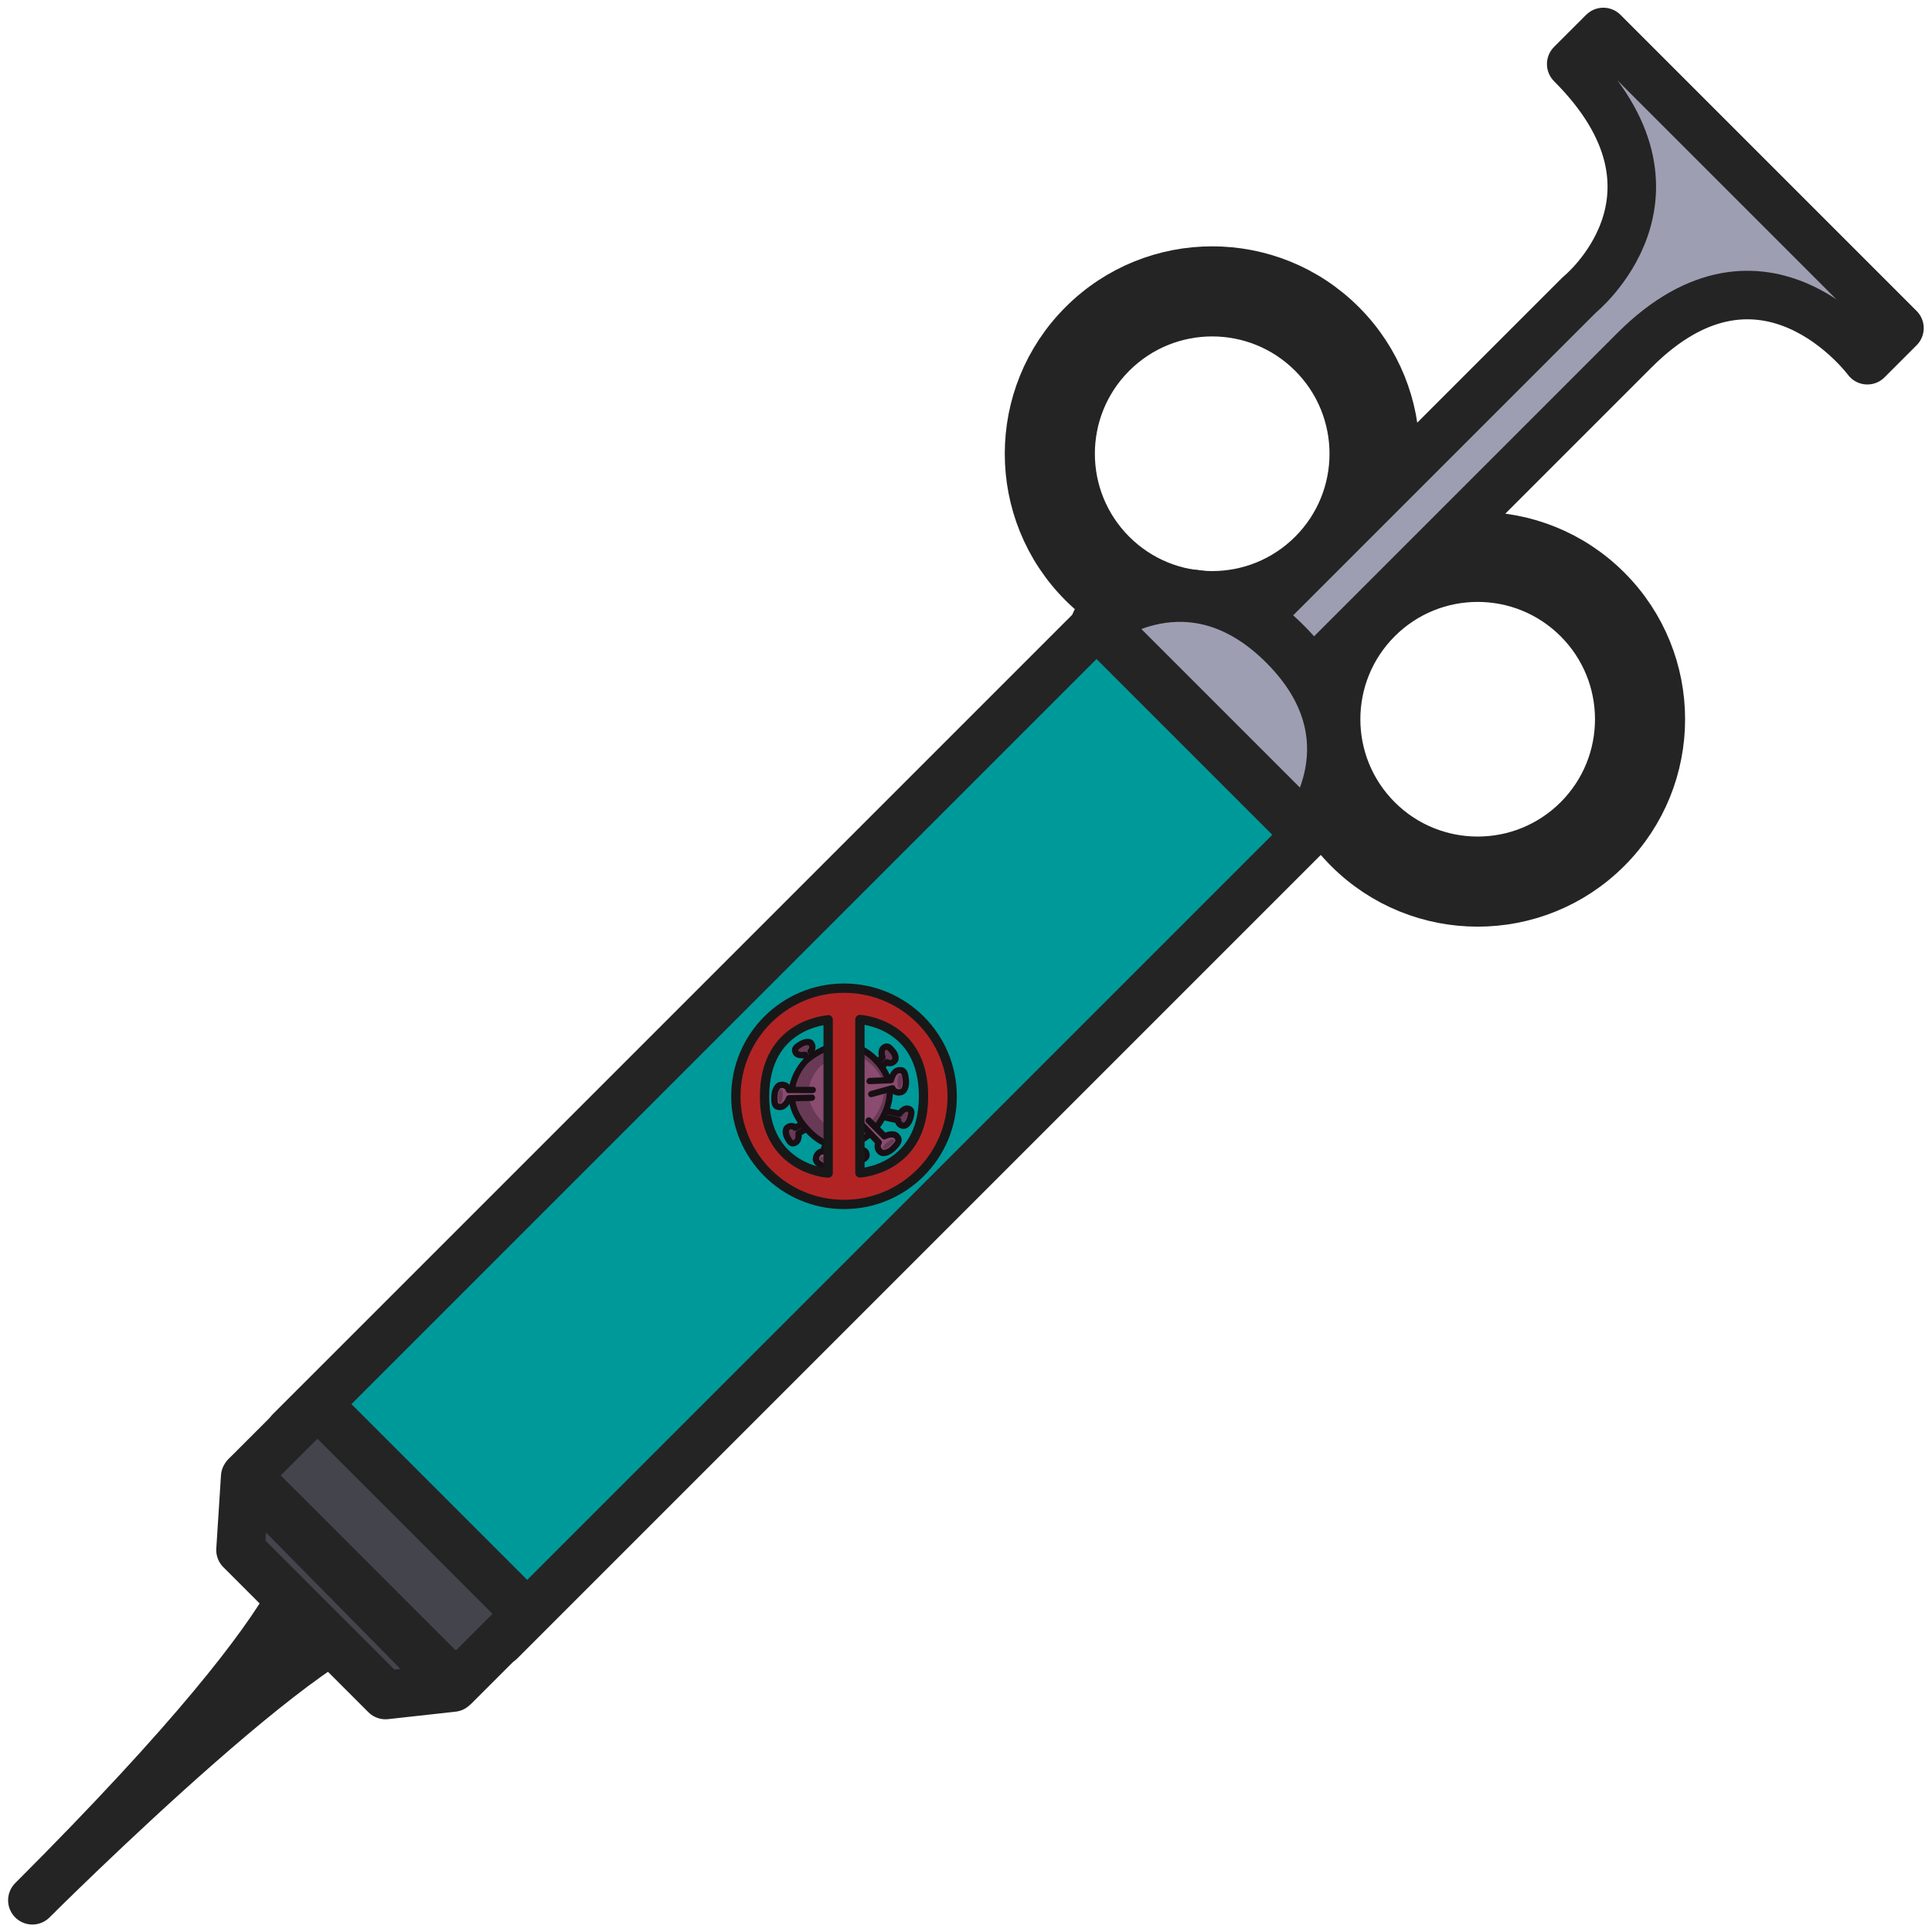
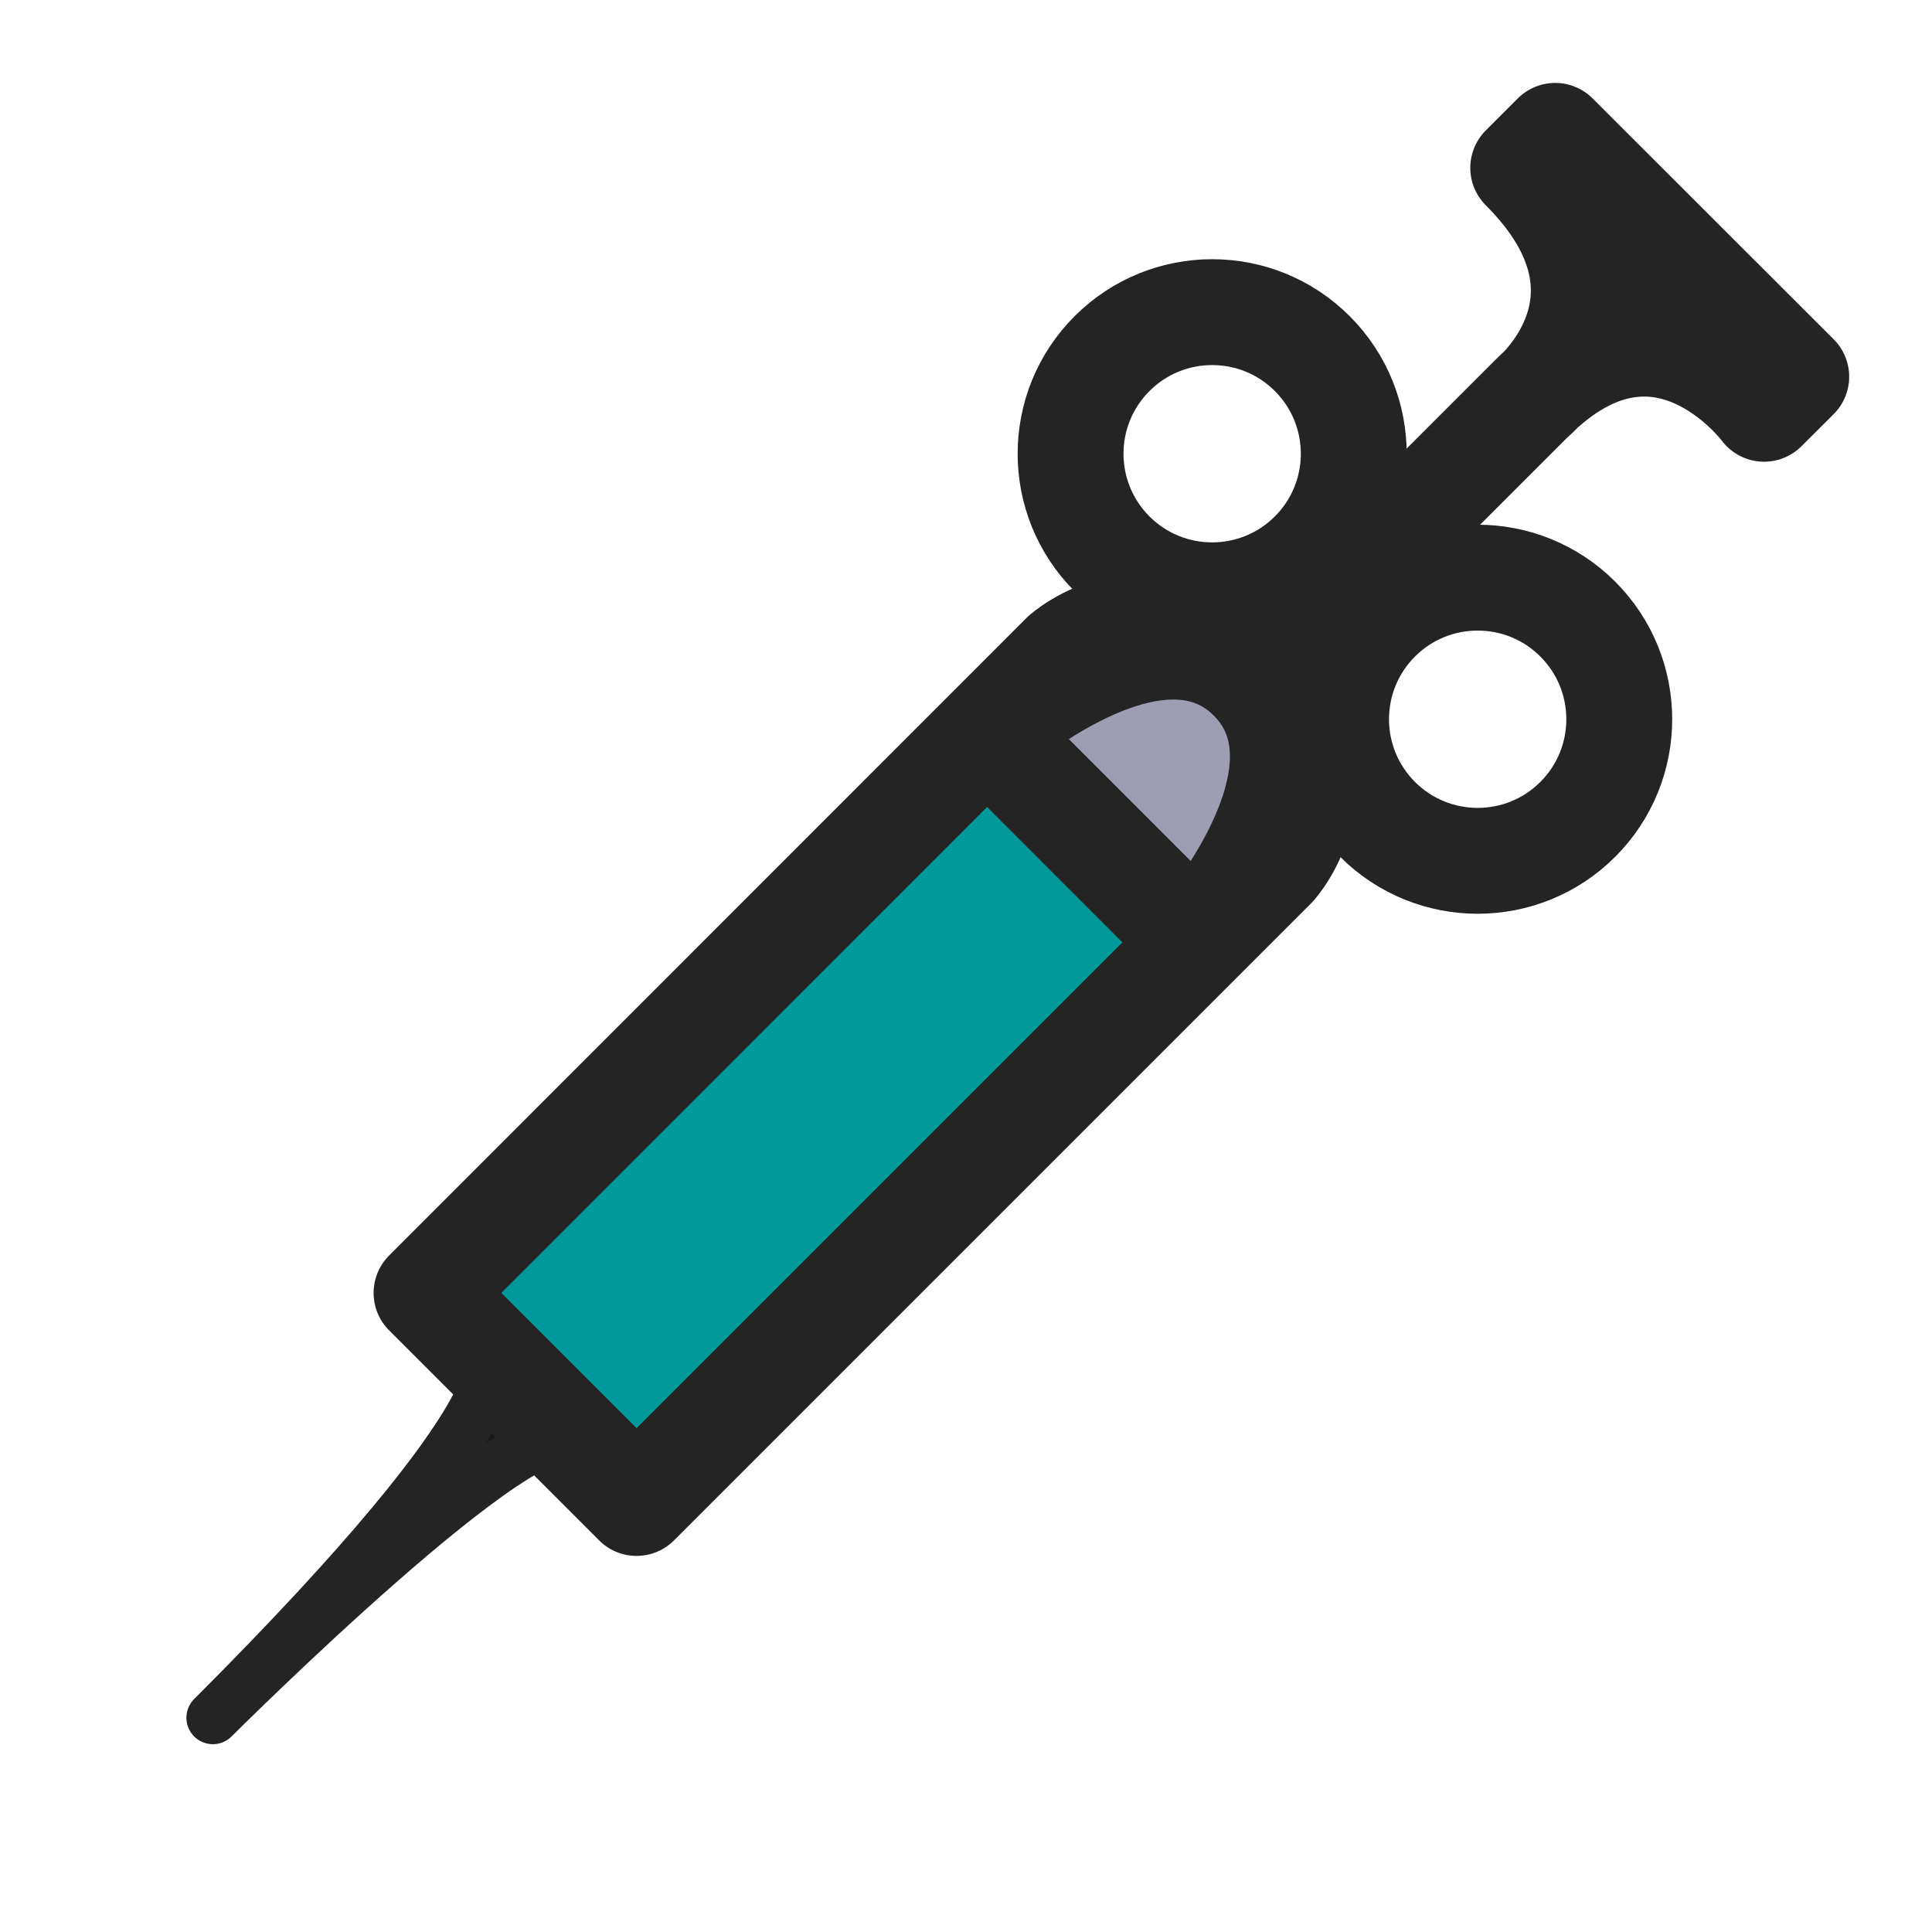
- <svg xmlns="http://www.w3.org/2000/svg" width="73" height="73" viewBox="0 0 19.315 19.315" version="1.1" id="svg1" xml:space="preserve">
-   <defs id="defs1" />
-   <g id="layer1">
-     <g id="g11" transform="rotate(45,9.657291,9.657291)">
-       <g id="g4" transform="matrix(0.2292426,0,0,0.2292426,5.52766,-2.851381)" style="stroke-width:2.117;stroke-dasharray:none">
-         <path id="path1" style="fill:#17171a;fill-opacity:1;fill-rule:evenodd;stroke:#242424;stroke-width:2.117;stroke-linecap:round;stroke-linejoin:round;stroke-miterlimit:29;stroke-dasharray:none;stroke-opacity:1" d="m 9.811,23.19 a 7.987,7.987 0 0 0 -7.987,7.987 7.987,7.987 0 0 0 7.987,7.987 7.987,7.987 0 0 0 7.987,-7.987 7.987,7.987 0 0 0 -7.987,-7.987 z m 0,1.812 a 6.175,6.175 0 0 1 6.175,6.175 6.175,6.175 0 0 1 -6.175,6.175 6.175,6.175 0 0 1 -6.175,-6.175 6.175,6.175 0 0 1 6.175,-6.175 z" />
-         <path id="path1-5" style="fill:#17171a;fill-opacity:1;fill-rule:evenodd;stroke:#242424;stroke-width:2.117;stroke-linecap:round;stroke-linejoin:round;stroke-miterlimit:29;stroke-dasharray:none;stroke-opacity:1" d="m 26.185,23.19 c -4.411,-4.4e-5 -7.987,3.576 -7.987,7.987 2.41e-4,4.411 3.576,7.987 7.987,7.987 4.411,4.4e-5 7.987,-3.576 7.987,-7.987 4.4e-5,-4.411 -3.576,-7.987 -7.987,-7.987 z m 0,1.812 c 3.41,6.4e-5 6.175,2.765 6.175,6.175 -6.4e-5,3.41 -2.765,6.175 -6.175,6.175 -3.41,-6.5e-5 -6.175,-2.765 -6.175,-6.175 -2.21e-4,-3.41 2.764,-6.175 6.175,-6.175 z" />
-       </g>
-       <path style="fill:#9e9eb2;fill-opacity:1;fill-rule:evenodd;stroke:#242424;stroke-width:0.485;stroke-linecap:round;stroke-linejoin:round;stroke-miterlimit:29;stroke-dasharray:none;stroke-opacity:1" d="m 9.249,6.781 -4e-7,-6.203 c 0,0 0.17,-1.575 -1.689,-1.575 l -1e-7,-0.454 4.187,-5e-7 -10e-7,0.454 c 0,0 -1.717,-0.258 -1.717,1.575 V 6.781 Z" id="path2" />
-       <path style="fill:#009999;fill-opacity:1;fill-rule:evenodd;stroke:#242424;stroke-width:0.485;stroke-linecap:round;stroke-linejoin:round;stroke-miterlimit:29;stroke-dasharray:none;stroke-opacity:1" d="m 8.168,6.362 c 0,0 0.053,-1.164 1.485,-1.164 1.432,2e-7 1.485,1.164 1.485,1.164 V 17.723 H 8.168 Z" id="path3" />
-       <path style="fill:#18181b;fill-opacity:1;fill-rule:evenodd;stroke:#242424;stroke-width:0.485;stroke-linecap:round;stroke-linejoin:round;stroke-miterlimit:29;stroke-dasharray:none;stroke-opacity:1" d="m 9.048,18.348 c 0,0 0.614,-0.055 0.614,4.514 0,0 0.003,-4.577 0.596,-4.514" id="path6" />
-       <g id="g5" style="stroke-width:2.117;stroke-dasharray:none" transform="matrix(0.2292426,0,0,0.2292426,5.252606,-2.530218)">
-         <path style="fill:#44444d;fill-opacity:1;fill-rule:evenodd;stroke:#242424;stroke-width:2.117;stroke-linecap:round;stroke-linejoin:round;stroke-miterlimit:29;stroke-dasharray:none;stroke-opacity:1" d="M 12.735,86.685 H 25.65 v 4.378 H 12.735 Z" id="path4" />
-         <path style="fill:#44444d;fill-opacity:1;fill-rule:evenodd;stroke:#242424;stroke-width:2.117;stroke-linecap:round;stroke-linejoin:round;stroke-miterlimit:29;stroke-dasharray:none;stroke-opacity:1" d="m 12.741,91.145 2.112,2.401 h 8.942 l 1.849,-2.309 z" id="path5" />
-       </g>
-       <g id="g10" transform="matrix(1.36889,0,0,1.36889,-9.778562,-9.436921)">
-         <g id="g9-0" transform="matrix(0.05654327,0,0,0.05914656,12.81125,14.67671)">
-           <path style="fill:#693a55;fill-opacity:1;stroke:#180f14;stroke-width:0.794;stroke-linecap:round;stroke-linejoin:round;stroke-miterlimit:29;stroke-dasharray:none;stroke-opacity:1" d="m 25.377,14.002 -0.861,2.921 c 0,0 0.737,0.513 0.576,1.058 -0.16,0.545 -0.541,0.477 -1.186,0.287 -0.645,-0.19 -0.946,-0.589 -0.94,-0.803 0.009,-0.346 0.265,-0.759 0.746,-0.747 l 0.884,-2.999" id="path7-2-5-3" />
-           <path style="fill:#693a55;fill-opacity:1;stroke:#180f14;stroke-width:0.794;stroke-linecap:round;stroke-linejoin:round;stroke-miterlimit:29;stroke-dasharray:none;stroke-opacity:1" d="m 29.363,7.974 2.604,-1.579 c 0,0 -0.199,-0.875 0.287,-1.17 0.486,-0.294 0.721,0.012 1.07,0.587 0.349,0.575 0.302,1.073 0.154,1.227 -0.24,0.25 -0.708,0.382 -1.055,0.05 l -2.674,1.621" id="path7-2-5-3-7" />
-           <path style="fill:#693a55;fill-opacity:1;stroke:#180f14;stroke-width:0.794;stroke-linecap:round;stroke-linejoin:round;stroke-miterlimit:29;stroke-dasharray:none;stroke-opacity:1" d="m 28.728,11.636 2.67,1.466 c 0,0 0.659,-0.61 1.156,-0.337 0.498,0.273 0.35,0.63 0.026,1.22 -0.324,0.59 -0.778,0.798 -0.985,0.747 -0.336,-0.082 -0.685,-0.422 -0.571,-0.888 l -2.741,-1.505" id="path7-2-5-3-7-2" />
-           <path style="fill:#693a55;fill-opacity:1;stroke:#180f14;stroke-width:0.794;stroke-linecap:round;stroke-linejoin:round;stroke-miterlimit:29;stroke-dasharray:none;stroke-opacity:1" d="M 25.011,6.006 25.258,2.971 c 0,0 -0.826,-0.352 -0.78,-0.918 0.046,-0.566 0.432,-0.577 1.103,-0.523 0.67,0.054 1.046,0.384 1.085,0.594 0.062,0.341 -0.105,0.797 -0.577,0.884 l -0.253,3.117" id="path7-2-5-3-5" />
-           <path style="fill:#693a55;fill-opacity:1;stroke:#180f14;stroke-width:0.794;stroke-linecap:round;stroke-linejoin:round;stroke-miterlimit:29;stroke-dasharray:none;stroke-opacity:1" d="M 20.885,10.293 17.943,9.505 c 0,0 -0.495,0.749 -1.043,0.602 -0.548,-0.147 -0.49,-0.529 -0.316,-1.179 0.174,-0.65 0.566,-0.96 0.779,-0.96 0.346,3.4e-6 0.766,0.247 0.766,0.727 l 3.02,0.809" id="path7-2-5-3-0" />
-           <path style="fill:#693a55;fill-opacity:1;stroke:#180f14;stroke-width:0.794;stroke-linecap:round;stroke-linejoin:round;stroke-miterlimit:29;stroke-dasharray:none;stroke-opacity:1" d="m 18.583,9.986 c 0,0 0.096,-6.211 6.211,-6.211 6.116,0 6.331,6.331 6.331,6.331 0,0 0.311,5.734 -5.734,5.734 -6.904,0 -6.809,-5.853 -6.809,-5.853 z" id="path6-9" />
-           <path style="fill:#8a4c70;fill-opacity:1;stroke:none;stroke-width:0.609;stroke-linecap:round;stroke-linejoin:round;stroke-miterlimit:29;stroke-dasharray:none;stroke-opacity:1" d="m 20.392,9.319 c 0,0 0.073,-4.768 4.768,-4.768 4.694,0 4.859,4.859 4.859,4.859 0,0 0.238,4.401 -4.401,4.401 -5.299,0 -5.226,-4.493 -5.226,-4.493 z" id="path6-2" />
-           <path style="fill:#8a4c70;fill-opacity:1;stroke:#180f14;stroke-width:0.794;stroke-linecap:round;stroke-linejoin:round;stroke-miterlimit:29;stroke-dasharray:none;stroke-opacity:1" d="M 21.518,6.882 19.474,4.838 c 0,0 -1.014,0.507 -1.521,-1e-7 -0.507,-0.507 -0.202,-0.888 0.399,-1.489 0.601,-0.601 1.225,-0.693 1.459,-0.558 0.379,0.219 0.682,0.753 0.378,1.279 l 2.083,2.184" id="path7-0" />
-           <path style="fill:#8a4c70;fill-opacity:1;stroke:#180f14;stroke-width:0.794;stroke-linecap:round;stroke-linejoin:round;stroke-miterlimit:29;stroke-dasharray:none;stroke-opacity:1" d="m 27.864,13.264 1.445,2.504 c 0,0 1.111,-0.227 1.469,0.394 0.359,0.621 -0.035,0.91 -0.771,1.335 -0.736,0.425 -1.362,0.352 -1.553,0.161 -0.309,-0.309 -0.463,-0.904 -0.034,-1.333 l -1.447,-2.649" id="path7-8" />
-           <path style="fill:#8a4c70;fill-opacity:1;stroke:#180f14;stroke-width:0.794;stroke-linecap:round;stroke-linejoin:round;stroke-miterlimit:29;stroke-dasharray:none;stroke-opacity:1" d="m 22.491,12.65 -2.044,2.044 c 0,0 0.507,1.014 1e-6,1.521 -0.507,0.507 -0.888,0.202 -1.488,-0.399 -0.601,-0.601 -0.693,-1.225 -0.558,-1.459 0.219,-0.379 0.753,-0.682 1.279,-0.378 l 2.184,-2.083" id="path7-8-1" />
-           <path style="fill:#8a4c70;fill-opacity:1;stroke:#180f14;stroke-width:0.794;stroke-linecap:round;stroke-linejoin:round;stroke-miterlimit:29;stroke-dasharray:none;stroke-opacity:1" d="M 26.24,6.147 28.11,4.203 c 0,0 -0.649,-0.93 -0.22,-1.505 0.428,-0.575 0.849,-0.328 1.531,0.179 0.681,0.507 0.863,1.112 0.763,1.363 -0.162,0.406 -0.647,0.784 -1.21,0.559 l -1.392,2.342" id="path7-2-5-7-7" />
-           <path style="fill:#8a4c70;fill-opacity:1;stroke:#180f14;stroke-width:0.794;stroke-linecap:round;stroke-linejoin:round;stroke-miterlimit:29;stroke-dasharray:none;stroke-opacity:1" d="M 24.332,10.37 23.699,9.319 c 0,0 -1.167,0.38 -1.554,-0.223 -0.387,-0.604 -0.219,-1.567 0.505,-2.011 1.188,-0.729 1.995,-0.019 2.186,0.172 0.166,0.166 0.167,0.848 -0.241,1.296 l 1.204,0.984" id="path7-2-5-7-5" />
-           <path style="fill:#8a4c70;fill-opacity:1;stroke:#180f14;stroke-width:0.794;stroke-linecap:round;stroke-linejoin:round;stroke-miterlimit:29;stroke-dasharray:none;stroke-opacity:1" d="m 29.755,9.678 2.891,6e-7 c 0,0 0.359,-1.076 1.076,-1.076 0.717,-4e-7 0.807,0.485 0.807,1.335 0,0.849 -0.413,1.356 -0.673,1.426 -0.422,0.113 -1.015,-0.051 -1.172,-0.637 l -3.018,-0.072" id="path7-8-6" />
-           <ellipse style="fill:#693a55;fill-opacity:1;stroke:none;stroke-width:1.144;stroke-linecap:round;stroke-linejoin:round;stroke-miterlimit:29;stroke-dasharray:none;stroke-opacity:1" id="path9" cx="16.111" cy="18.624" rx="0.989" ry="0.522" transform="matrix(0.8687316,-0.4952831,0.5047317,0.8632762,0,0)" />
-           <ellipse style="fill:#693a55;fill-opacity:1;stroke:none;stroke-width:0.804;stroke-linecap:round;stroke-linejoin:round;stroke-miterlimit:29;stroke-dasharray:none;stroke-opacity:1" id="path9-8" cx="23.051" cy="-18.012" rx="0.88" ry="0.29" transform="rotate(45)" />
-           <ellipse style="fill:#693a55;fill-opacity:1;stroke:none;stroke-width:0.804;stroke-linecap:round;stroke-linejoin:round;stroke-miterlimit:29;stroke-dasharray:none;stroke-opacity:1" id="path9-0" cx="24.413" cy="-4.062" rx="0.88" ry="0.29" transform="rotate(47.50148)" />
-           <ellipse style="fill:#693a55;fill-opacity:1;stroke:none;stroke-width:0.804;stroke-linecap:round;stroke-linejoin:round;stroke-miterlimit:29;stroke-dasharray:none;stroke-opacity:1" id="path9-87" cx="21.102" cy="26.675" rx="0.88" ry="0.29" transform="rotate(-21.92591)" />
-           <ellipse style="fill:#693a55;fill-opacity:1;stroke:none;stroke-width:0.804;stroke-linecap:round;stroke-linejoin:round;stroke-miterlimit:29;stroke-dasharray:none;stroke-opacity:1" id="path9-2" cx="-6.154" cy="34.631" rx="0.88" ry="0.29" transform="rotate(-83.54289)" />
-           <ellipse style="fill:#693a55;fill-opacity:1;stroke:none;stroke-width:0.804;stroke-linecap:round;stroke-linejoin:round;stroke-miterlimit:29;stroke-dasharray:none;stroke-opacity:1" id="path9-7" cx="12.363" cy="14.877" rx="0.88" ry="0.29" transform="rotate(-38.82386)" />
-         </g>
-         <path id="path2-0" style="fill:#b22424;fill-opacity:1;stroke:#181818;stroke-width:0.068;stroke-linecap:round;stroke-linejoin:round;stroke-miterlimit:29;stroke-dasharray:none;stroke-opacity:1" d="m 14.8,14.693 a 0.79,0.79 0 0 0 -1.117,0 0.79,0.79 0 0 0 0,1.117 0.79,0.79 0 0 0 1.117,-4.4e-5 0.79,0.79 0 0 0 4.4e-5,-1.117 z m -0.148,0.148 c 0.378,0.378 0.067,0.724 0.067,0.724 l -0.792,-0.792 c 0,0 0.346,-0.311 0.724,0.067 z m -0.888,0.097 0.792,0.792 c 0,0 -0.346,0.311 -0.724,-0.067 -0.378,-0.378 -0.067,-0.724 -0.067,-0.724 z" />
-       </g>
-       <path style="fill:#9e9eb2;fill-opacity:1;fill-rule:evenodd;stroke:#242424;stroke-width:0.529;stroke-linecap:round;stroke-linejoin:round;stroke-miterlimit:29;stroke-dasharray:none;stroke-opacity:1" d="m 11.111,6.3 c 0,0 -0.131,-1.174 -1.475,-1.174 -1.344,0 -1.475,1.174 -1.475,1.174 z" id="path11" />
-     </g>
+ <svg xmlns="http://www.w3.org/2000/svg" width="73" height="73" viewBox="0 0 19.315 19.315" xml:space="preserve">
+   <path style="fill:#18181b;fill-opacity:1;fill-rule:evenodd;stroke:#242424;stroke-width:.529;stroke-linecap:round;stroke-linejoin:round;stroke-miterlimit:29;stroke-dasharray:none;stroke-opacity:1" d="M5.741 14.403c-.375-.463-3.613 2.77-3.613 2.77 3.23-3.23 2.758-3.625 2.758-3.625Z" />
+   <g style="stroke-width:4.617;stroke-dasharray:none;fill:none">
+     <path style="fill:none;fill-opacity:1;fill-rule:evenodd;stroke:#242424;stroke-width:4.617;stroke-linecap:round;stroke-linejoin:round;stroke-miterlimit:29;stroke-dasharray:none;stroke-opacity:1" d="M9.81 25.002a6.175 6.175 0 1 1 0 12.35 6.175 6.175 0 0 1 0-12.35zM26.185 25.002a6.175 6.175 0 1 1 0 12.35 6.175 6.175 0 0 1 0-12.35z" transform="scale(.22924) rotate(45 45.085 77.453)" />
  </g>
+   <path style="fill:#9e9eb2;fill-opacity:1;fill-rule:evenodd;stroke:#242424;stroke-width:1.058;stroke-linecap:round;stroke-linejoin:round;stroke-miterlimit:29;stroke-dasharray:none;stroke-opacity:1" d="m10.922 8.373 4.386-4.386s1.234-.994-.08-2.309l.32-.32 2.41 2.408-.322.321s-1.032-1.396-2.328-.1z" />
+   <path style="fill:#099;fill-opacity:1;fill-rule:evenodd;stroke:#242424;stroke-width:1.058;stroke-linecap:round;stroke-linejoin:round;stroke-miterlimit:29;stroke-dasharray:none;stroke-opacity:1" d="M10.635 6.553s.861-.785 1.874.227c1.012 1.013.227 1.874.227 1.874l-6.372 6.372-2.1-2.1Z" />
+   <path style="fill:#9e9eb2;fill-opacity:1;fill-rule:evenodd;stroke:#242424;stroke-width:1.058;stroke-linecap:round;stroke-linejoin:round;stroke-miterlimit:29;stroke-dasharray:none;stroke-opacity:1" d="M11.964 9.416s1.495-1.685.545-2.636c-.95-.95-2.63.55-2.63.55Z" />
</svg>
